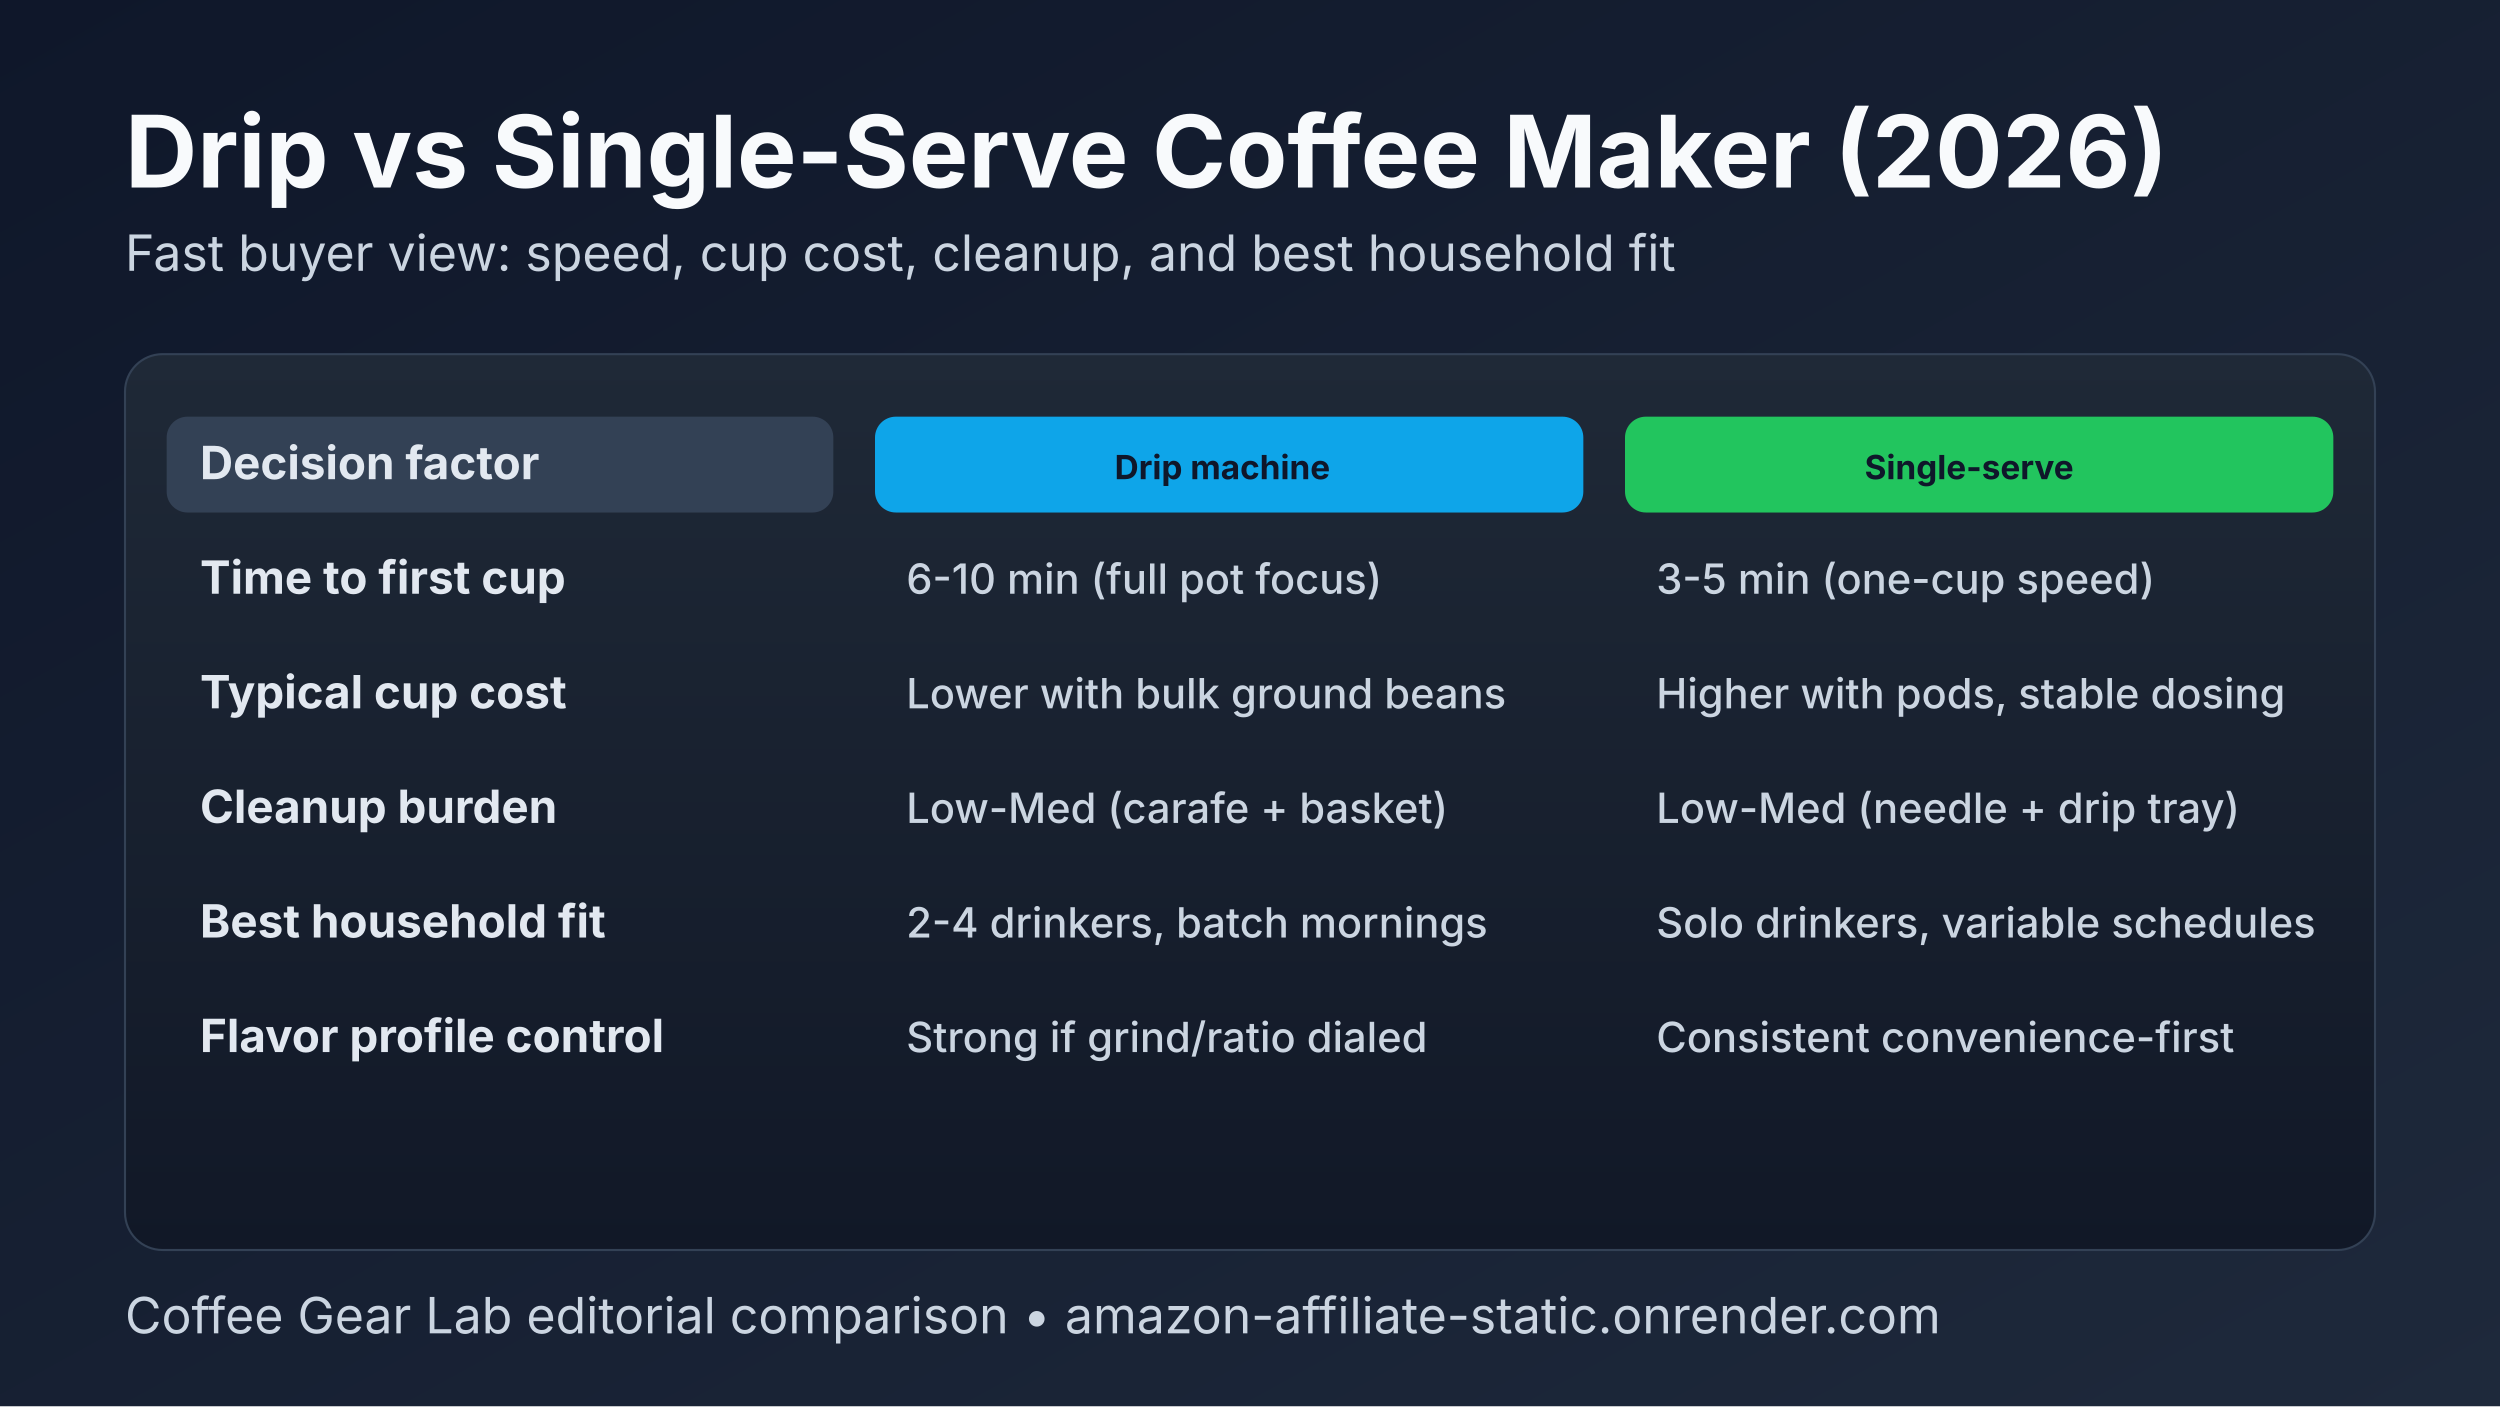
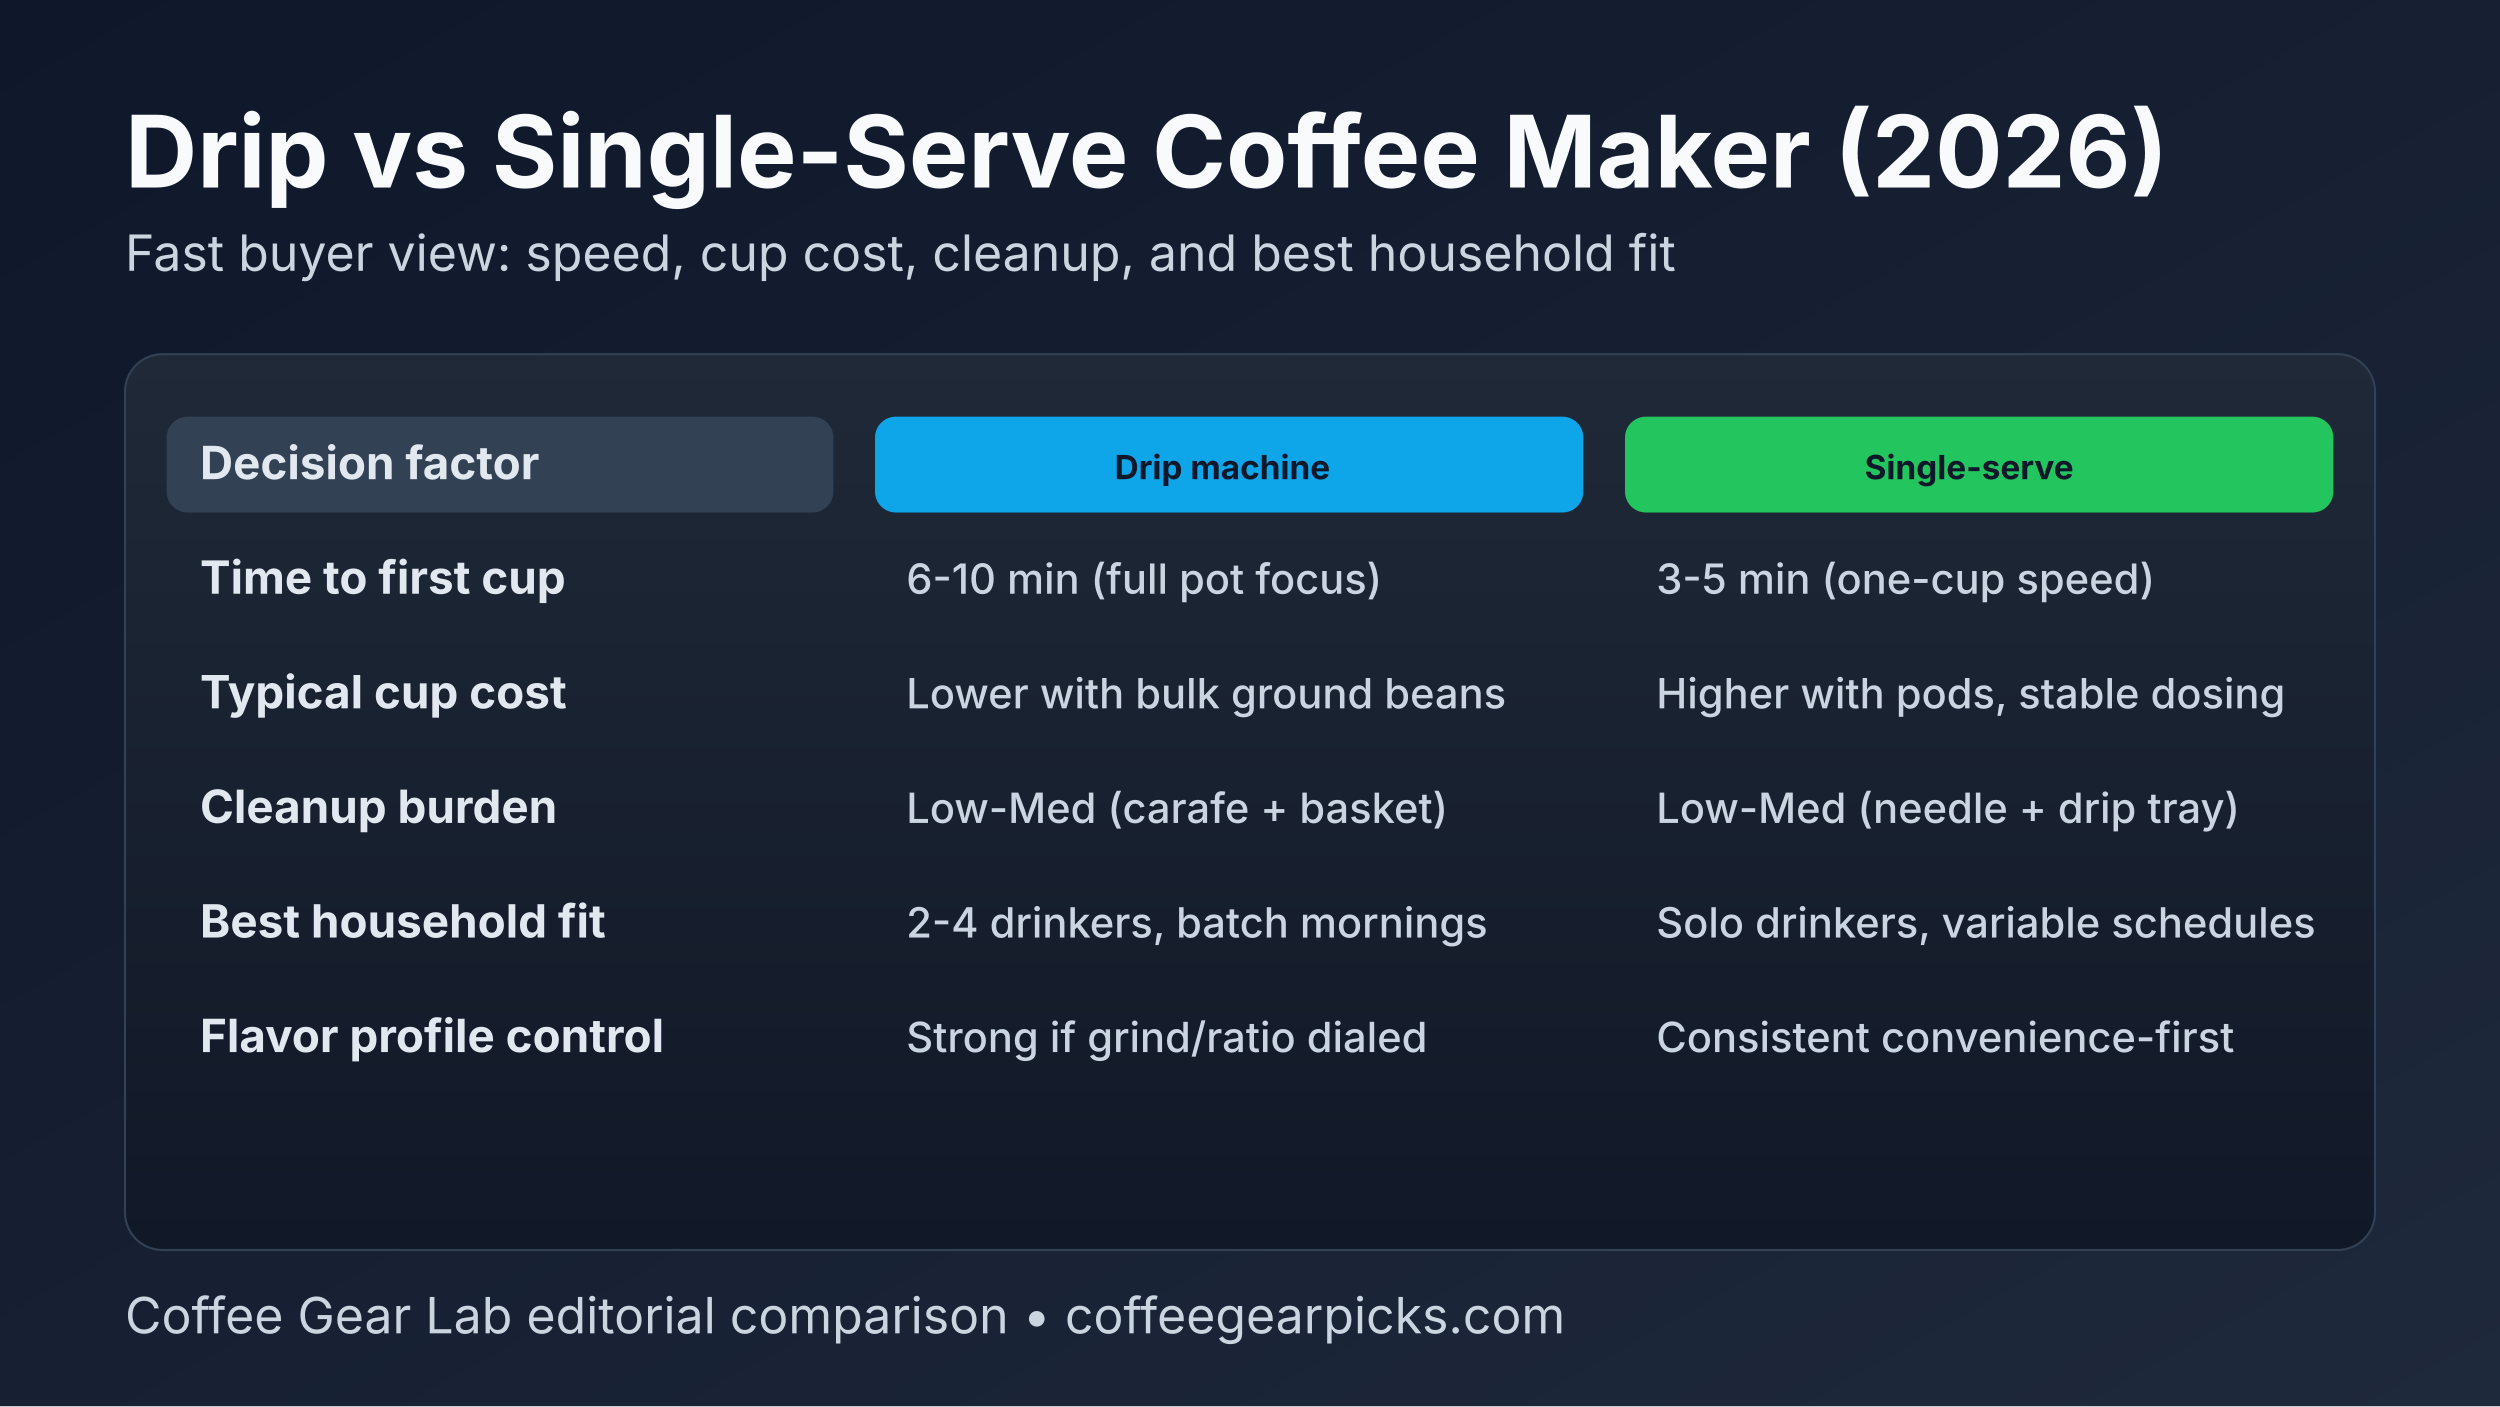
<svg xmlns="http://www.w3.org/2000/svg" width="1200" height="675" viewBox="0 0 1200 675" role="img" aria-labelledby="title desc">
  <defs>
    <linearGradient id="bg" x1="0" y1="0" x2="1" y2="1">
      <stop offset="0%" stop-color="#0f172a" />
      <stop offset="100%" stop-color="#1e293b" />
    </linearGradient>
    <linearGradient id="card" x1="0" y1="0" x2="0" y2="1">
      <stop offset="0%" stop-color="#1f2937" />
      <stop offset="100%" stop-color="#111827" />
    </linearGradient>
    <style>
      .h1{font:700 48px 'Inter',Arial,sans-serif;fill:#f8fafc}
      .sub{font:400 24px 'Inter',Arial,sans-serif;fill:#cbd5e1}
      .head{font:700 30px 'Inter',Arial,sans-serif;fill:#f8fafc}
      .rowh{font:700 22px 'Inter',Arial,sans-serif;fill:#e2e8f0}
      .txt{font:500 20px 'Inter',Arial,sans-serif;fill:#cbd5e1}
      .chip{font:700 16px 'Inter',Arial,sans-serif;fill:#0f172a}
    </style>
  </defs>
  <rect width="1200" height="675" fill="url(#bg)" />
  <text x="60" y="90" class="h1">Drip vs Single-Serve Coffee Maker (2026)</text>
  <text x="60" y="130" class="sub">Fast buyer view: speed, cup cost, cleanup, and best household fit</text>
  <rect x="60" y="170" width="1080" height="430" rx="18" fill="url(#card)" stroke="#334155" />
  <rect x="80" y="200" width="320" height="46" rx="10" fill="#334155" />
  <rect x="420" y="200" width="340" height="46" rx="10" fill="#0ea5e9" />
  <rect x="780" y="200" width="340" height="46" rx="10" fill="#22c55e" />
  <text x="96" y="230" class="rowh">Decision factor</text>
  <text x="535" y="230" class="chip">Drip machine</text>
  <text x="895" y="230" class="chip">Single-serve</text>
  <g transform="translate(0,0)">
    <text x="96" y="285" class="rowh">Time to first cup</text>
    <text x="435" y="285" class="txt">6-10 min (full pot focus)</text>
    <text x="795" y="285" class="txt">3-5 min (one-cup speed)</text>
    <text x="96" y="340" class="rowh">Typical cup cost</text>
    <text x="435" y="340" class="txt">Lower with bulk ground beans</text>
    <text x="795" y="340" class="txt">Higher with pods, stable dosing</text>
    <text x="96" y="395" class="rowh">Cleanup burden</text>
    <text x="435" y="395" class="txt">Low-Med (carafe + basket)</text>
    <text x="795" y="395" class="txt">Low-Med (needle + drip tray)</text>
    <text x="96" y="450" class="rowh">Best household fit</text>
    <text x="435" y="450" class="txt">2-4 drinkers, batch mornings</text>
    <text x="795" y="450" class="txt">Solo drinkers, variable schedules</text>
    <text x="96" y="505" class="rowh">Flavor profile control</text>
    <text x="435" y="505" class="txt">Strong if grind/ratio dialed</text>
    <text x="795" y="505" class="txt">Consistent convenience-first</text>
  </g>
-   <text x="60" y="640" class="sub">Coffee Gear Lab editorial comparison • amazon-affiliate-static.onrender.com</text>
+   <text x="60" y="640" class="sub">Coffee Gear Lab editorial comparison • coffeegearpicks.com</text>
</svg>
